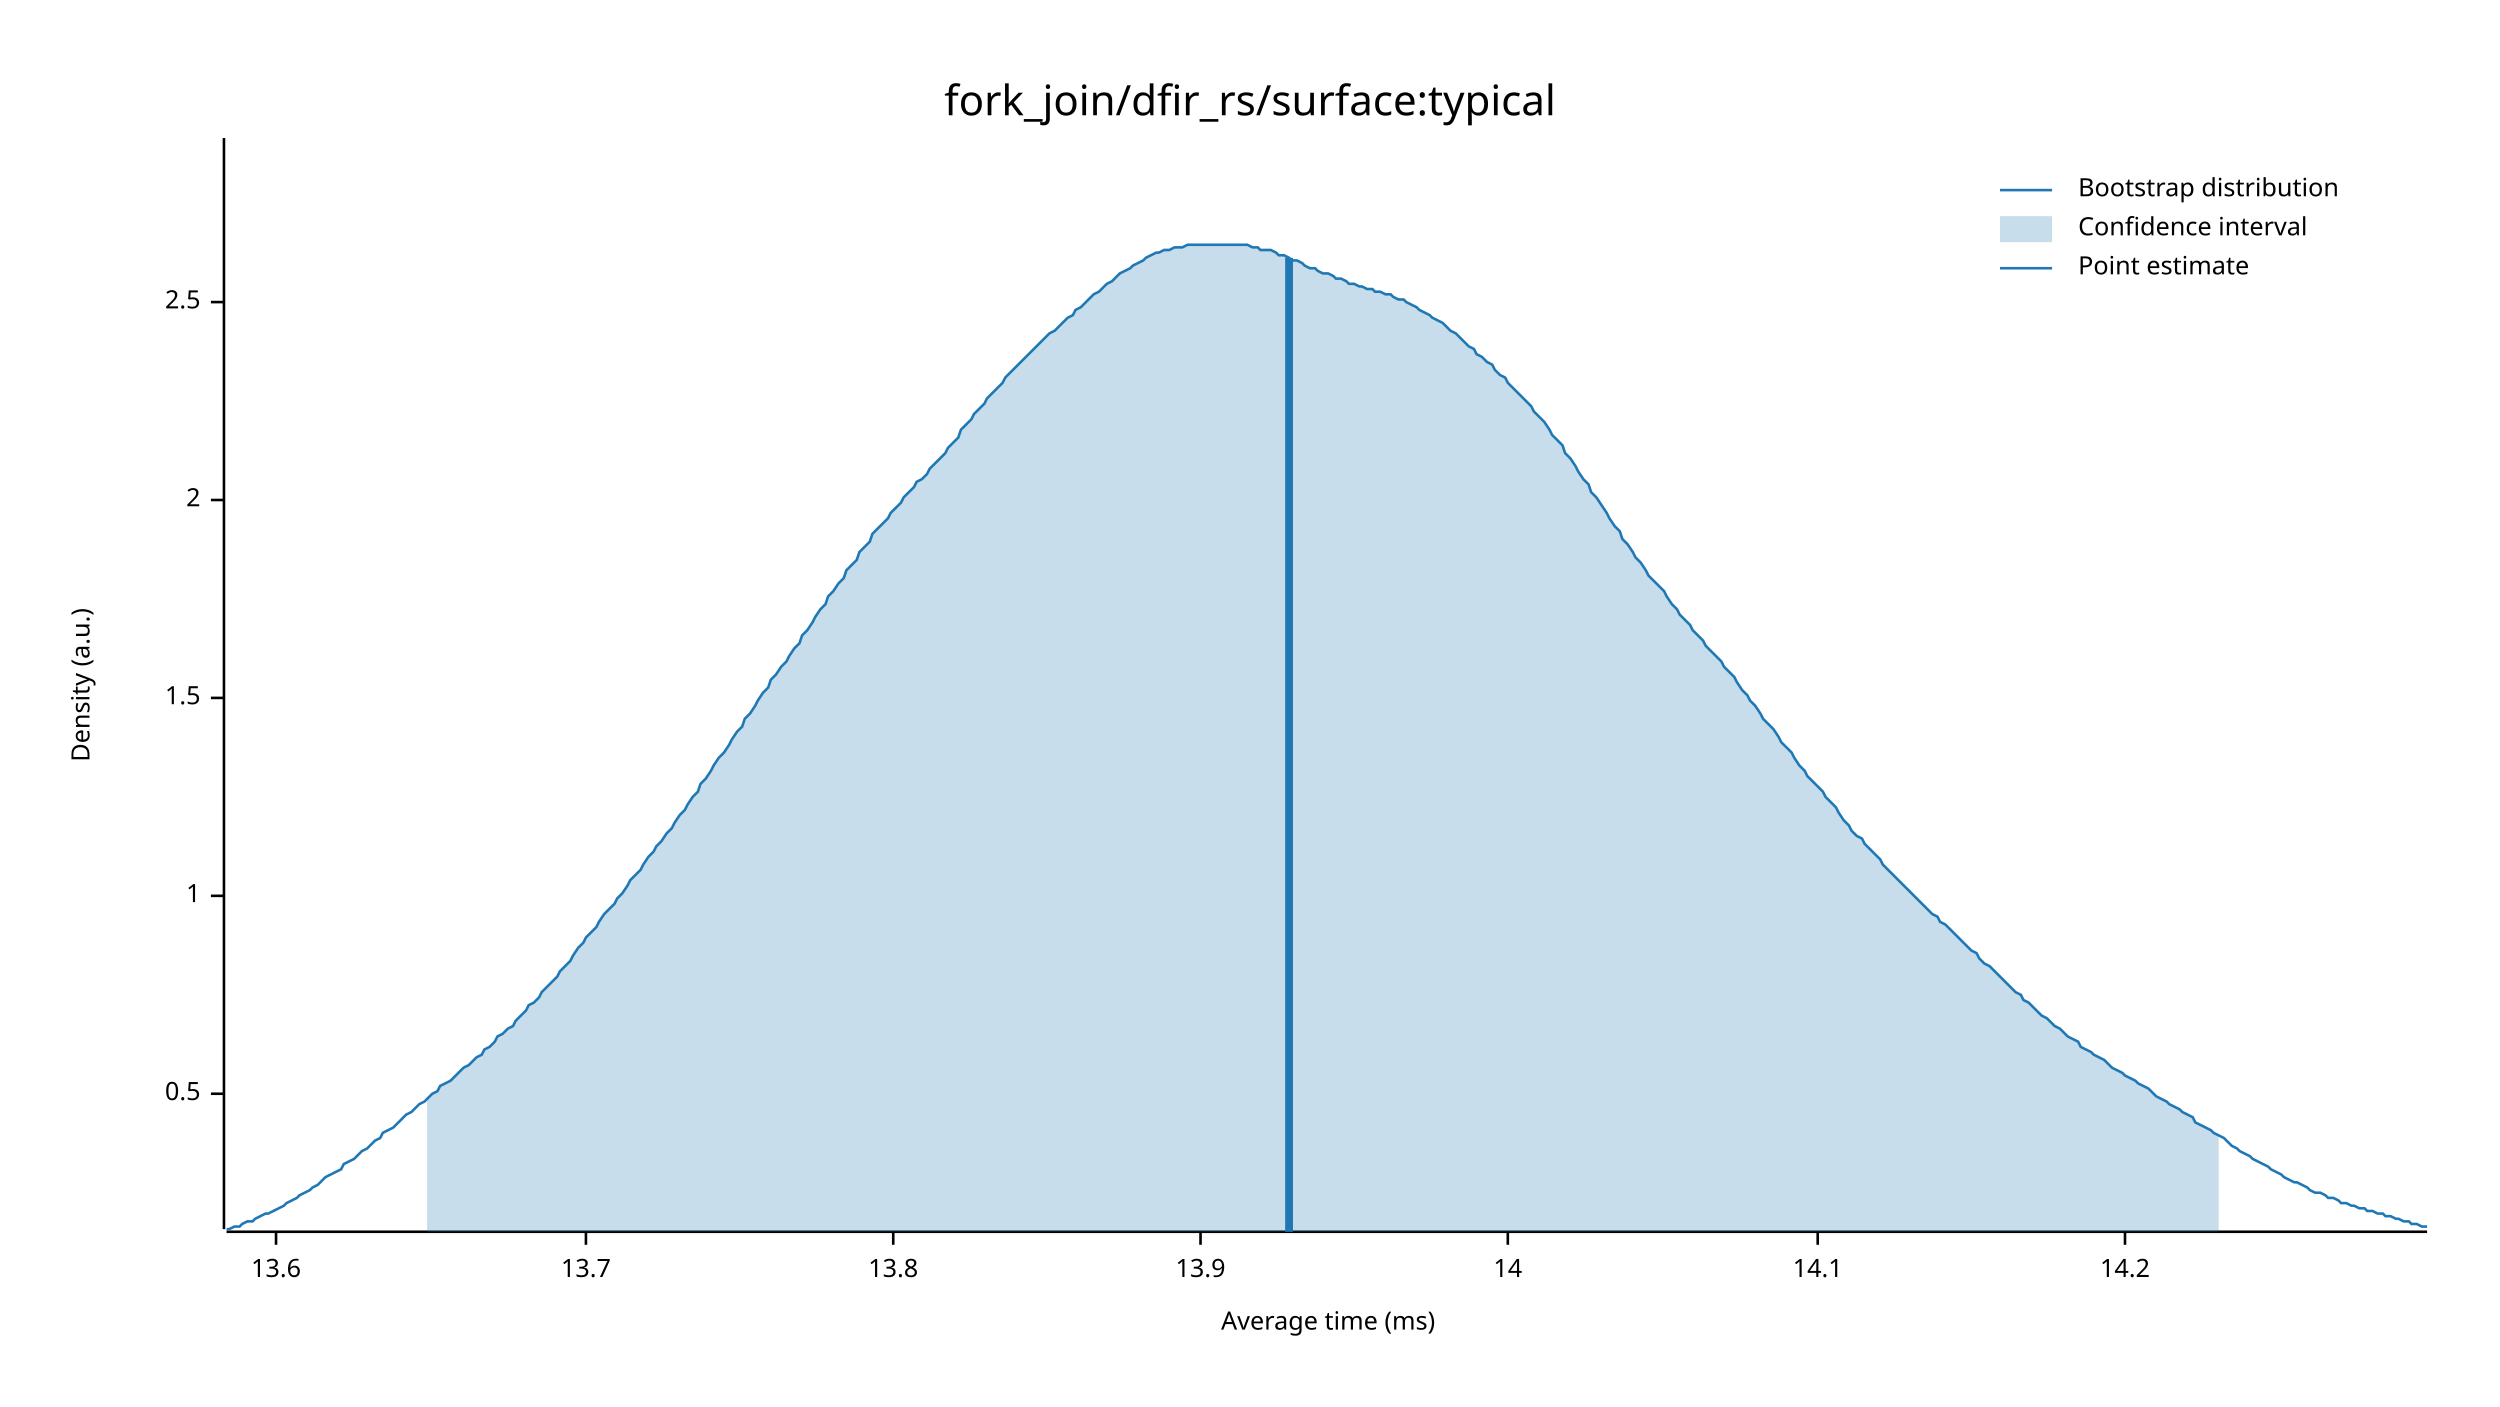
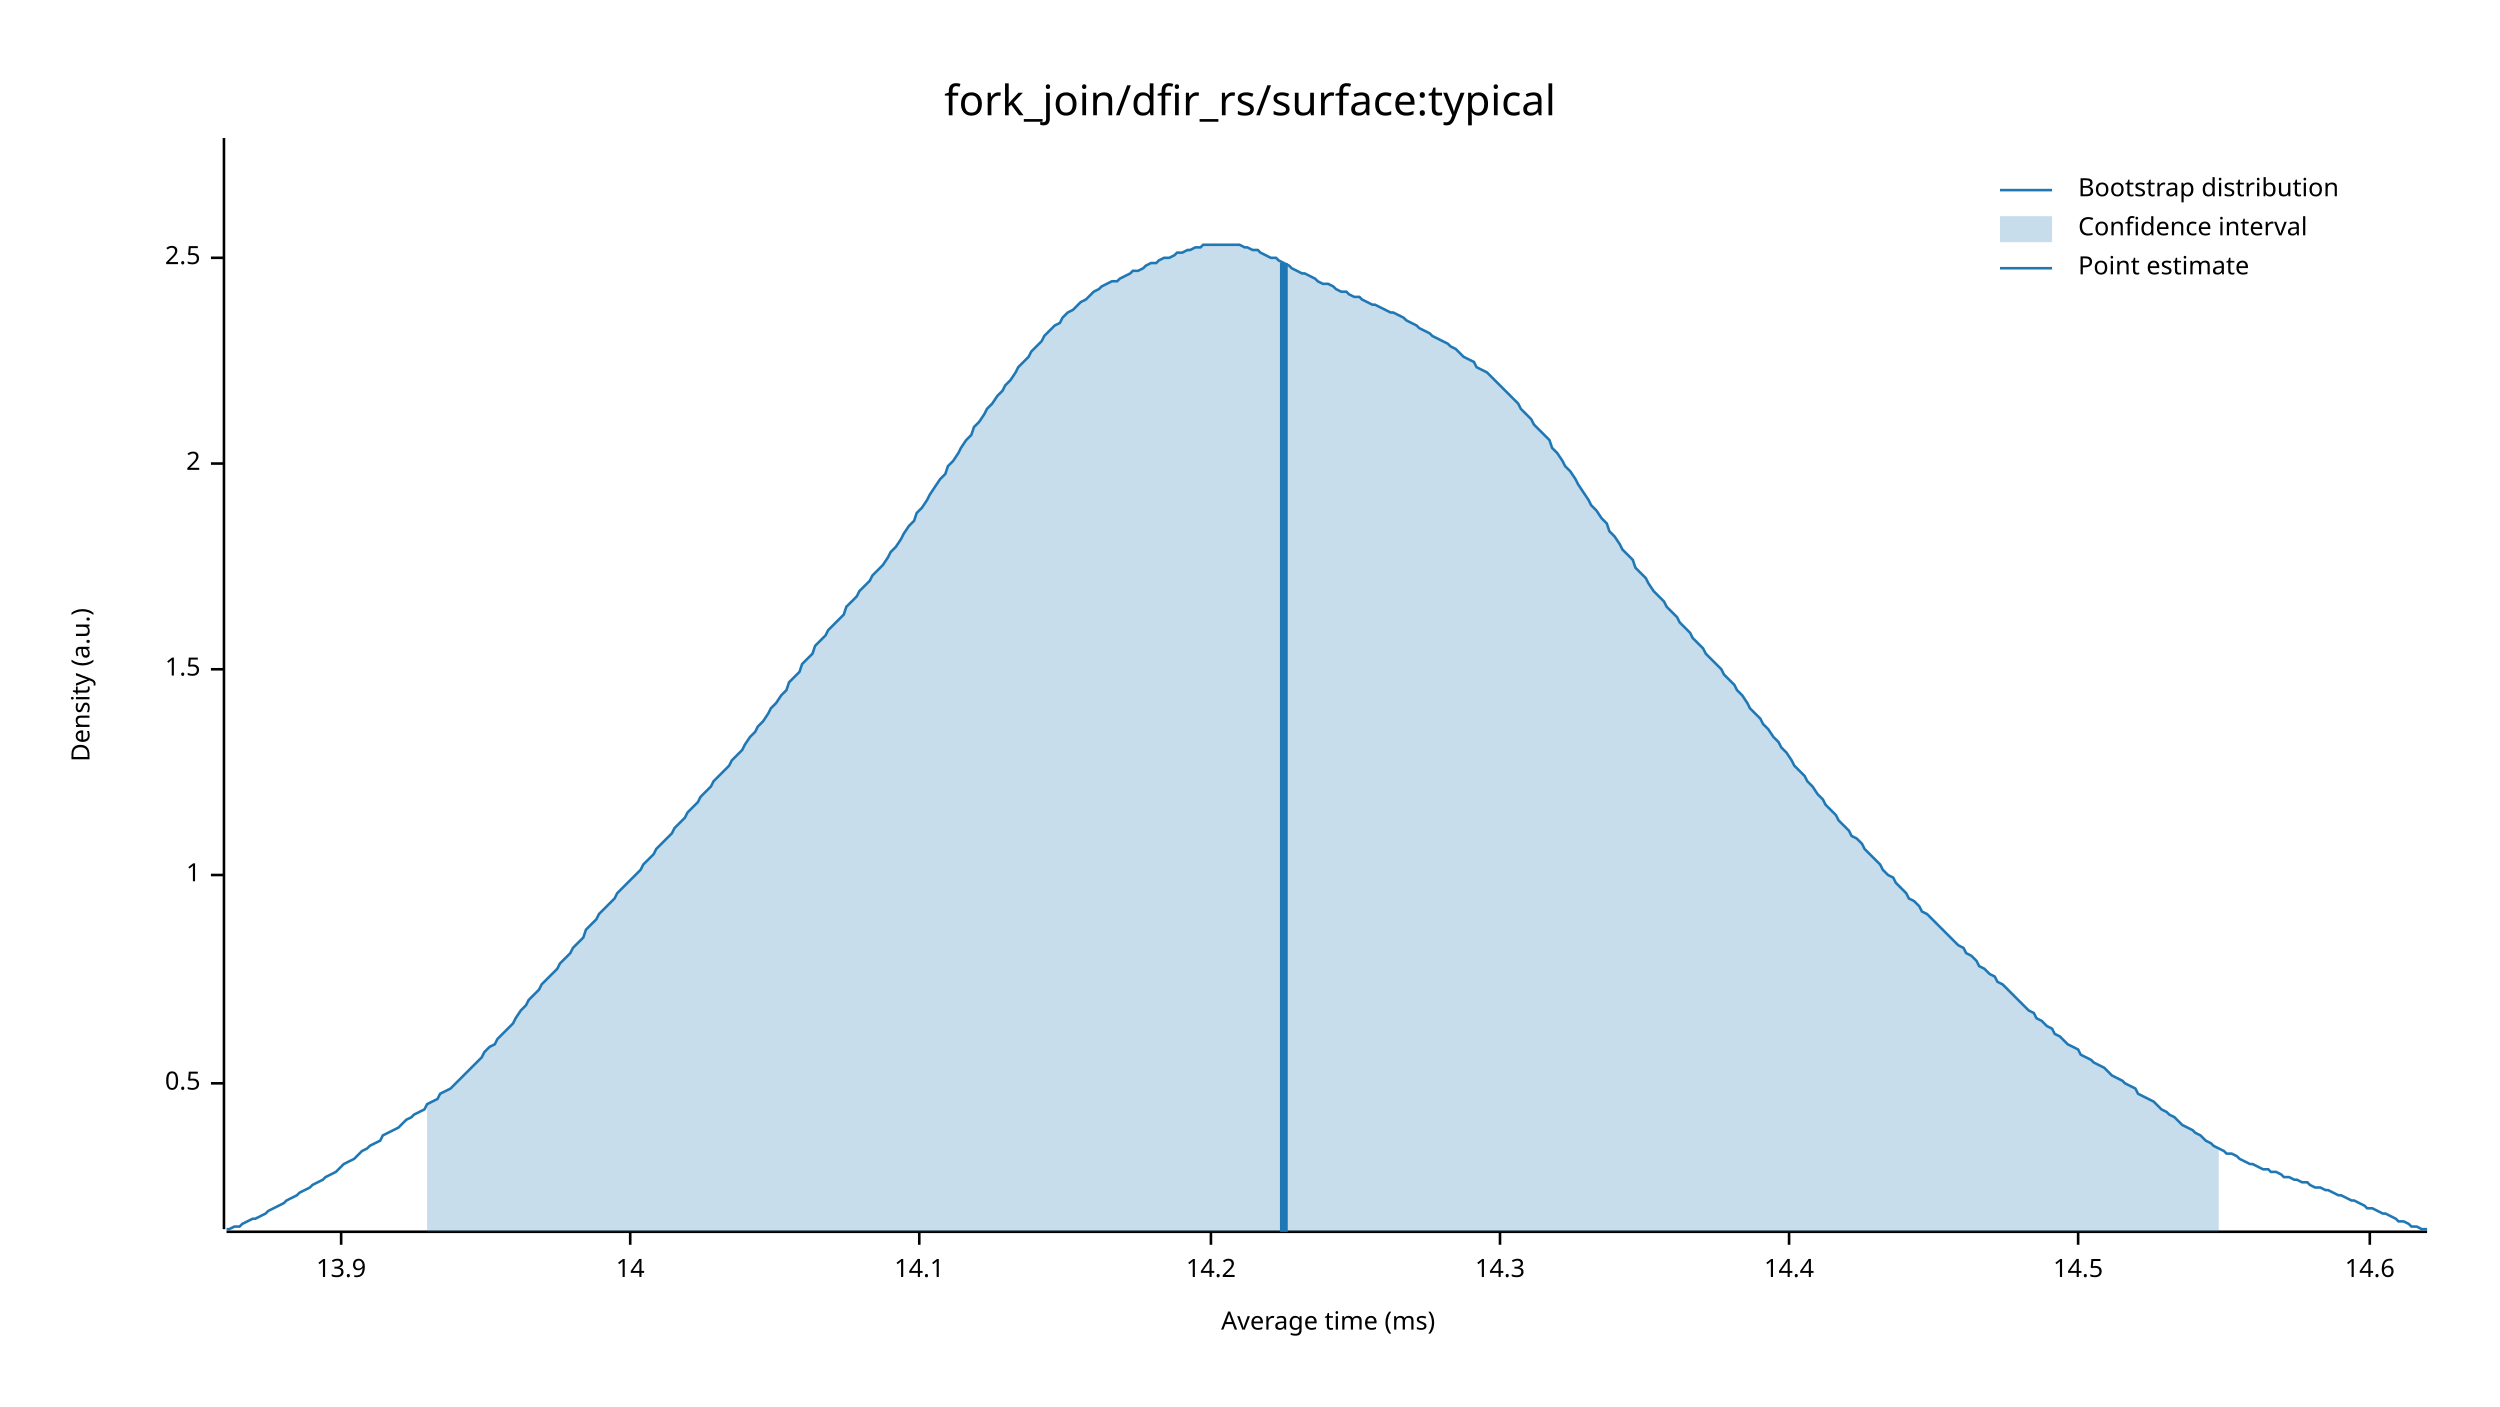
<svg xmlns="http://www.w3.org/2000/svg" width="960" height="540" viewBox="0 0 960 540">
  <text x="480" y="32" dy="0.76em" text-anchor="middle" font-family="sans-serif" font-size="16.129" opacity="1" fill="#000000">
fork_join/dfir_rs/surface:typical
</text>
  <text x="27" y="263" dy="0.76em" text-anchor="middle" font-family="sans-serif" font-size="9.677" opacity="1" fill="#000000" transform="rotate(270, 27, 263)">
Density (a.u.)
</text>
  <text x="510" y="513" dy="-0.5ex" text-anchor="middle" font-family="sans-serif" font-size="9.677" opacity="1" fill="#000000">
Average time (ms)
</text>
  <polyline fill="none" opacity="1" stroke="#000000" stroke-width="1" points="86,53 86,472 " />
-   <text x="77" y="420" dy="0.5ex" text-anchor="end" font-family="sans-serif" font-size="9.677" opacity="1" fill="#000000">
+   <text x="77" y="416" dy="0.5ex" text-anchor="end" font-family="sans-serif" font-size="9.677" opacity="1" fill="#000000">
0.5
</text>
-   <polyline fill="none" opacity="1" stroke="#000000" stroke-width="1" points="81,420 86,420 " />
-   <text x="77" y="344" dy="0.5ex" text-anchor="end" font-family="sans-serif" font-size="9.677" opacity="1" fill="#000000">
+   <polyline fill="none" opacity="1" stroke="#000000" stroke-width="1" points="81,416 86,416 " />
+   <text x="77" y="336" dy="0.5ex" text-anchor="end" font-family="sans-serif" font-size="9.677" opacity="1" fill="#000000">
1
</text>
-   <polyline fill="none" opacity="1" stroke="#000000" stroke-width="1" points="81,344 86,344 " />
-   <text x="77" y="268" dy="0.5ex" text-anchor="end" font-family="sans-serif" font-size="9.677" opacity="1" fill="#000000">
+   <polyline fill="none" opacity="1" stroke="#000000" stroke-width="1" points="81,336 86,336 " />
+   <text x="77" y="257" dy="0.5ex" text-anchor="end" font-family="sans-serif" font-size="9.677" opacity="1" fill="#000000">
1.5
</text>
-   <polyline fill="none" opacity="1" stroke="#000000" stroke-width="1" points="81,268 86,268 " />
-   <text x="77" y="192" dy="0.5ex" text-anchor="end" font-family="sans-serif" font-size="9.677" opacity="1" fill="#000000">
+   <polyline fill="none" opacity="1" stroke="#000000" stroke-width="1" points="81,257 86,257 " />
+   <text x="77" y="178" dy="0.5ex" text-anchor="end" font-family="sans-serif" font-size="9.677" opacity="1" fill="#000000">
2
</text>
-   <polyline fill="none" opacity="1" stroke="#000000" stroke-width="1" points="81,192 86,192 " />
-   <text x="77" y="116" dy="0.5ex" text-anchor="end" font-family="sans-serif" font-size="9.677" opacity="1" fill="#000000">
+   <polyline fill="none" opacity="1" stroke="#000000" stroke-width="1" points="81,178 86,178 " />
+   <text x="77" y="99" dy="0.5ex" text-anchor="end" font-family="sans-serif" font-size="9.677" opacity="1" fill="#000000">
2.5
</text>
-   <polyline fill="none" opacity="1" stroke="#000000" stroke-width="1" points="81,116 86,116 " />
+   <polyline fill="none" opacity="1" stroke="#000000" stroke-width="1" points="81,99 86,99 " />
  <polyline fill="none" opacity="1" stroke="#000000" stroke-width="1" points="87,473 932,473 " />
-   <text x="106" y="483" dy="0.76em" text-anchor="middle" font-family="sans-serif" font-size="9.677" opacity="1" fill="#000000">
- 13.6
- </text>
-   <polyline fill="none" opacity="1" stroke="#000000" stroke-width="1" points="106,473 106,478 " />
-   <text x="225" y="483" dy="0.76em" text-anchor="middle" font-family="sans-serif" font-size="9.677" opacity="1" fill="#000000">
- 13.7
- </text>
-   <polyline fill="none" opacity="1" stroke="#000000" stroke-width="1" points="225,473 225,478 " />
-   <text x="343" y="483" dy="0.76em" text-anchor="middle" font-family="sans-serif" font-size="9.677" opacity="1" fill="#000000">
- 13.8
- </text>
-   <polyline fill="none" opacity="1" stroke="#000000" stroke-width="1" points="343,473 343,478 " />
-   <text x="461" y="483" dy="0.76em" text-anchor="middle" font-family="sans-serif" font-size="9.677" opacity="1" fill="#000000">
+   <text x="131" y="483" dy="0.76em" text-anchor="middle" font-family="sans-serif" font-size="9.677" opacity="1" fill="#000000">
13.9
</text>
-   <polyline fill="none" opacity="1" stroke="#000000" stroke-width="1" points="461,473 461,478 " />
-   <text x="579" y="483" dy="0.76em" text-anchor="middle" font-family="sans-serif" font-size="9.677" opacity="1" fill="#000000">
+   <polyline fill="none" opacity="1" stroke="#000000" stroke-width="1" points="131,473 131,478 " />
+   <text x="242" y="483" dy="0.76em" text-anchor="middle" font-family="sans-serif" font-size="9.677" opacity="1" fill="#000000">
14
</text>
-   <polyline fill="none" opacity="1" stroke="#000000" stroke-width="1" points="579,473 579,478 " />
-   <text x="698" y="483" dy="0.76em" text-anchor="middle" font-family="sans-serif" font-size="9.677" opacity="1" fill="#000000">
+   <polyline fill="none" opacity="1" stroke="#000000" stroke-width="1" points="242,473 242,478 " />
+   <text x="353" y="483" dy="0.76em" text-anchor="middle" font-family="sans-serif" font-size="9.677" opacity="1" fill="#000000">
14.1
</text>
-   <polyline fill="none" opacity="1" stroke="#000000" stroke-width="1" points="698,473 698,478 " />
-   <text x="816" y="483" dy="0.76em" text-anchor="middle" font-family="sans-serif" font-size="9.677" opacity="1" fill="#000000">
+   <polyline fill="none" opacity="1" stroke="#000000" stroke-width="1" points="353,473 353,478 " />
+   <text x="465" y="483" dy="0.76em" text-anchor="middle" font-family="sans-serif" font-size="9.677" opacity="1" fill="#000000">
14.2
</text>
-   <polyline fill="none" opacity="1" stroke="#000000" stroke-width="1" points="816,473 816,478 " />
-   <polyline fill="none" opacity="1" stroke="#1F78B4" stroke-width="1" points="87,472 88,472 90,471 92,471 93,470 95,469 97,469 98,468 100,467 102,466 103,466 105,465 107,464 109,463 110,462 112,461 114,460 115,459 117,458 119,457 120,456 122,455 124,453 125,452 127,451 129,450 131,449 132,447 134,446 136,445 137,444 139,442 141,441 142,440 144,438 146,437 147,435 149,434 151,433 153,431 154,430 156,428 158,427 159,426 161,424 163,423 164,422 166,420 168,419 169,417 171,416 173,415 175,413 176,412 178,410 180,409 181,408 183,406 185,405 186,403 188,402 190,400 191,398 193,397 195,395 197,394 198,392 200,390 202,388 203,386 205,385 207,383 208,381 210,379 212,377 214,375 215,373 217,371 219,369 220,367 222,364 224,362 225,360 227,358 229,356 230,354 232,351 234,349 236,347 237,345 239,343 241,340 242,338 244,336 246,334 247,332 249,329 251,327 252,325 254,323 256,320 258,318 259,316 261,313 263,311 264,309 266,306 268,304 269,301 271,299 273,296 274,294 276,291 278,289 280,286 281,284 283,281 285,279 286,276 288,274 290,271 291,269 293,266 295,264 296,261 298,259 300,256 302,254 303,252 305,249 307,247 308,244 310,242 312,239 313,237 315,234 317,232 318,229 320,227 322,224 324,222 325,219 327,217 329,215 330,212 332,210 334,208 335,205 337,203 339,201 341,199 342,197 344,195 346,193 347,191 349,189 351,187 352,185 354,184 356,182 357,180 359,178 361,176 363,174 364,172 366,170 368,168 369,165 371,163 373,161 374,159 376,157 378,155 379,153 381,151 383,149 385,147 386,145 388,143 390,141 391,140 393,138 395,136 396,135 398,133 400,131 401,130 403,128 405,127 407,125 408,124 410,122 412,121 413,119 415,118 417,116 418,115 420,113 422,112 423,111 425,109 427,108 429,106 430,105 432,104 434,103 435,102 437,101 439,100 440,99 442,98 444,97 445,97 447,96 449,96 451,95 452,95 454,95 456,94 457,94 459,94 461,94 462,94 464,94 466,94 468,94 469,94 471,94 473,94 474,94 476,94 478,94 479,94 481,95 483,95 484,96 486,96 488,96 490,97 491,98 493,98 495,99 496,100 498,100 500,101 501,102 503,103 505,103 506,104 508,105 510,105 512,106 513,107 515,107 517,108 518,109 520,109 522,110 523,110 525,111 527,111 528,112 530,112 532,113 534,113 535,114 537,115 539,115 540,116 542,117 544,118 545,119 547,120 549,121 550,122 552,123 554,124 556,126 557,127 559,128 561,130 562,131 564,133 566,134 567,136 569,137 571,139 573,140 574,142 576,144 578,145 579,147 581,149 583,151 584,152 586,154 588,156 589,158 591,160 593,162 595,165 596,167 598,169 600,171 601,174 603,176 605,179 606,181 608,184 610,186 611,189 613,191 615,194 617,197 618,199 620,202 622,204 623,207 625,209 627,212 628,214 630,216 632,219 633,221 635,223 637,225 639,227 640,229 642,232 644,234 645,236 647,238 649,240 650,242 652,244 654,246 655,248 657,250 659,252 661,254 662,256 664,258 666,260 667,262 669,265 671,267 672,269 674,271 676,274 677,276 679,278 681,280 683,283 684,285 686,287 688,289 689,291 691,294 693,296 694,298 696,300 698,302 700,304 701,306 703,308 705,310 706,312 708,315 710,317 711,319 713,321 715,322 716,324 718,326 720,328 722,330 723,332 725,334 727,336 728,337 730,339 732,341 733,342 735,344 737,346 738,347 740,349 742,351 744,352 745,354 747,355 749,357 750,358 752,360 754,362 755,363 757,365 759,366 760,368 762,370 764,371 766,373 767,374 769,376 771,378 772,379 774,381 776,382 777,384 779,385 781,387 782,388 784,390 786,391 788,393 789,394 791,395 793,397 794,398 796,399 798,400 799,402 801,403 803,404 804,405 806,406 808,407 810,409 811,410 813,411 815,412 816,413 818,414 820,415 821,416 823,417 825,418 827,420 828,421 830,422 832,423 833,424 835,425 837,426 838,427 840,428 842,429 843,431 845,432 847,433 849,434 850,435 852,436 854,437 855,438 857,440 859,441 860,442 862,443 864,444 865,445 867,446 869,447 871,448 872,449 874,450 876,451 877,452 879,453 881,454 882,454 884,455 886,456 887,457 889,458 891,458 893,459 894,460 896,460 898,461 899,462 901,462 903,463 904,463 906,464 908,464 909,465 911,465 913,466 915,466 916,467 918,467 920,468 921,468 923,469 925,469 926,470 928,470 930,471 932,471 " />
-   <polygon opacity="0.25" fill="#1F78B4" points="164,422 166,420 168,419 169,417 171,416 173,415 175,413 176,412 178,410 180,409 181,408 183,406 185,405 186,403 188,402 190,400 191,398 193,397 195,395 197,394 198,392 200,390 202,388 203,386 205,385 207,383 208,381 210,379 212,377 214,375 215,373 217,371 219,369 220,367 222,364 224,362 225,360 227,358 229,356 230,354 232,351 234,349 236,347 237,345 239,343 241,340 242,338 244,336 246,334 247,332 249,329 251,327 252,325 254,323 256,320 258,318 259,316 261,313 263,311 264,309 266,306 268,304 269,301 271,299 273,296 274,294 276,291 278,289 280,286 281,284 283,281 285,279 286,276 288,274 290,271 291,269 293,266 295,264 296,261 298,259 300,256 302,254 303,252 305,249 307,247 308,244 310,242 312,239 313,237 315,234 317,232 318,229 320,227 322,224 324,222 325,219 327,217 329,215 330,212 332,210 334,208 335,205 337,203 339,201 341,199 342,197 344,195 346,193 347,191 349,189 351,187 352,185 354,184 356,182 357,180 359,178 361,176 363,174 364,172 366,170 368,168 369,165 371,163 373,161 374,159 376,157 378,155 379,153 381,151 383,149 385,147 386,145 388,143 390,141 391,140 393,138 395,136 396,135 398,133 400,131 401,130 403,128 405,127 407,125 408,124 410,122 412,121 413,119 415,118 417,116 418,115 420,113 422,112 423,111 425,109 427,108 429,106 430,105 432,104 434,103 435,102 437,101 439,100 440,99 442,98 444,97 445,97 447,96 449,96 451,95 452,95 454,95 456,94 457,94 459,94 461,94 462,94 464,94 466,94 468,94 469,94 471,94 473,94 474,94 476,94 478,94 479,94 481,95 483,95 484,96 486,96 488,96 490,97 491,98 493,98 495,99 496,100 498,100 500,101 501,102 503,103 505,103 506,104 508,105 510,105 512,106 513,107 515,107 517,108 518,109 520,109 522,110 523,110 525,111 527,111 528,112 530,112 532,113 534,113 535,114 537,115 539,115 540,116 542,117 544,118 545,119 547,120 549,121 550,122 552,123 554,124 556,126 557,127 559,128 561,130 562,131 564,133 566,134 567,136 569,137 571,139 573,140 574,142 576,144 578,145 579,147 581,149 583,151 584,152 586,154 588,156 589,158 591,160 593,162 595,165 596,167 598,169 600,171 601,174 603,176 605,179 606,181 608,184 610,186 611,189 613,191 615,194 617,197 618,199 620,202 622,204 623,207 625,209 627,212 628,214 630,216 632,219 633,221 635,223 637,225 639,227 640,229 642,232 644,234 645,236 647,238 649,240 650,242 652,244 654,246 655,248 657,250 659,252 661,254 662,256 664,258 666,260 667,262 669,265 671,267 672,269 674,271 676,274 677,276 679,278 681,280 683,283 684,285 686,287 688,289 689,291 691,294 693,296 694,298 696,300 698,302 700,304 701,306 703,308 705,310 706,312 708,315 710,317 711,319 713,321 715,322 716,324 718,326 720,328 722,330 723,332 725,334 727,336 728,337 730,339 732,341 733,342 735,344 737,346 738,347 740,349 742,351 744,352 745,354 747,355 749,357 750,358 752,360 754,362 755,363 757,365 759,366 760,368 762,370 764,371 766,373 767,374 769,376 771,378 772,379 774,381 776,382 777,384 779,385 781,387 782,388 784,390 786,391 788,393 789,394 791,395 793,397 794,398 796,399 798,400 799,402 801,403 803,404 804,405 806,406 808,407 810,409 811,410 813,411 815,412 816,413 818,414 820,415 821,416 823,417 825,418 827,420 828,421 830,422 832,423 833,424 835,425 837,426 838,427 840,428 842,429 843,431 845,432 847,433 849,434 850,435 852,436 852,473 164,473 " />
-   <polyline fill="none" opacity="1" stroke="#1F78B4" stroke-width="3" points="495,473 495,99 " />
+   <polyline fill="none" opacity="1" stroke="#000000" stroke-width="1" points="465,473 465,478 " />
+   <text x="576" y="483" dy="0.76em" text-anchor="middle" font-family="sans-serif" font-size="9.677" opacity="1" fill="#000000">
+ 14.3
+ </text>
+   <polyline fill="none" opacity="1" stroke="#000000" stroke-width="1" points="576,473 576,478 " />
+   <text x="687" y="483" dy="0.76em" text-anchor="middle" font-family="sans-serif" font-size="9.677" opacity="1" fill="#000000">
+ 14.4
+ </text>
+   <polyline fill="none" opacity="1" stroke="#000000" stroke-width="1" points="687,473 687,478 " />
+   <text x="798" y="483" dy="0.76em" text-anchor="middle" font-family="sans-serif" font-size="9.677" opacity="1" fill="#000000">
+ 14.5
+ </text>
+   <polyline fill="none" opacity="1" stroke="#000000" stroke-width="1" points="798,473 798,478 " />
+   <text x="910" y="483" dy="0.76em" text-anchor="middle" font-family="sans-serif" font-size="9.677" opacity="1" fill="#000000">
+ 14.6
+ </text>
+   <polyline fill="none" opacity="1" stroke="#000000" stroke-width="1" points="910,473 910,478 " />
+   <polyline fill="none" opacity="1" stroke="#1F78B4" stroke-width="1" points="87,472 88,472 90,471 92,471 93,470 95,469 97,468 98,468 100,467 102,466 103,465 105,464 107,463 109,462 110,461 112,460 114,459 115,458 117,457 119,456 120,455 122,454 124,453 125,452 127,451 129,450 131,448 132,447 134,446 136,445 137,444 139,442 141,441 142,440 144,439 146,438 147,436 149,435 151,434 153,433 154,432 156,430 158,429 159,428 161,427 163,426 164,424 166,423 168,422 169,420 171,419 173,418 175,416 176,415 178,413 180,411 181,410 183,408 185,406 186,404 188,402 190,401 191,399 193,397 195,395 197,393 198,391 200,388 202,386 203,384 205,382 207,380 208,378 210,376 212,374 214,372 215,370 217,368 219,366 220,364 222,362 224,360 225,357 227,355 229,353 230,351 232,349 234,347 236,345 237,343 239,341 241,339 242,338 244,336 246,334 247,332 249,330 251,328 252,326 254,324 256,322 258,320 259,318 261,316 263,314 264,312 266,310 268,308 269,306 271,304 273,302 274,300 276,298 278,296 280,294 281,292 283,290 285,288 286,286 288,283 290,281 291,279 293,277 295,274 296,272 298,270 300,267 302,265 303,262 305,260 307,258 308,255 310,253 312,251 313,248 315,246 317,244 318,242 320,240 322,238 324,236 325,233 327,231 329,229 330,227 332,225 334,223 335,221 337,219 339,217 341,214 342,212 344,210 346,207 347,205 349,202 351,200 352,197 354,195 356,192 357,190 359,187 361,184 363,182 364,179 366,177 368,174 369,172 371,169 373,167 374,164 376,162 378,159 379,157 381,155 383,152 385,150 386,148 388,146 390,143 391,141 393,139 395,137 396,135 398,133 400,131 401,129 403,127 405,125 407,124 408,122 410,120 412,119 413,118 415,116 417,115 418,114 420,112 422,111 423,110 425,109 427,108 429,108 430,107 432,106 434,105 435,104 437,104 439,103 440,102 442,101 444,101 445,100 447,99 449,99 451,98 452,97 454,97 456,96 457,96 459,95 461,95 462,94 464,94 466,94 468,94 469,94 471,94 473,94 474,94 476,94 478,95 479,95 481,96 483,96 484,97 486,98 488,99 490,99 491,100 493,101 495,102 496,103 498,104 500,105 501,105 503,106 505,107 506,108 508,109 510,109 512,110 513,111 515,112 517,112 518,113 520,114 522,114 523,115 525,116 527,117 528,117 530,118 532,119 534,120 535,120 537,121 539,122 540,123 542,124 544,125 545,126 547,127 549,128 550,129 552,130 554,131 556,132 557,133 559,134 561,136 562,137 564,138 566,139 567,141 569,142 571,143 573,145 574,146 576,148 578,150 579,151 581,153 583,155 584,157 586,159 588,161 589,163 591,165 593,167 595,169 596,172 598,174 600,177 601,179 603,181 605,184 606,186 608,189 610,192 611,194 613,196 615,199 617,201 618,204 620,206 622,209 623,211 625,213 627,215 628,218 630,220 632,222 633,224 635,227 637,229 639,231 640,233 642,235 644,237 645,239 647,241 649,243 650,245 652,247 654,249 655,251 657,253 659,255 661,257 662,259 664,261 666,263 667,265 669,267 671,270 672,272 674,274 676,276 677,278 679,280 681,283 683,285 684,287 686,289 688,292 689,294 691,296 693,298 694,300 696,302 698,305 700,307 701,309 703,311 705,313 706,315 708,317 710,319 711,321 713,322 715,324 716,326 718,328 720,330 722,332 723,334 725,336 727,337 728,339 730,341 732,343 733,345 735,346 737,348 738,350 740,351 742,353 744,355 745,356 747,358 749,360 750,361 752,363 754,364 755,366 757,367 759,369 760,371 762,372 764,374 766,375 767,377 769,378 771,380 772,381 774,383 776,385 777,386 779,388 781,389 782,391 784,392 786,394 788,395 789,397 791,398 793,400 794,401 796,402 798,403 799,405 801,406 803,407 804,408 806,409 808,410 810,412 811,413 813,414 815,415 816,416 818,417 820,418 821,420 823,421 825,422 827,423 828,424 830,426 832,427 833,428 835,429 837,431 838,432 840,433 842,434 843,435 845,436 847,438 849,439 850,440 852,441 854,442 855,443 857,443 859,444 860,445 862,446 864,447 865,447 867,448 869,449 871,449 872,450 874,450 876,451 877,452 879,452 881,453 882,453 884,454 886,454 887,455 889,456 891,456 893,457 894,457 896,458 898,459 899,459 901,460 903,461 904,461 906,462 908,463 909,464 911,464 913,465 915,466 916,466 918,467 920,468 921,469 923,469 925,470 926,471 928,471 930,472 932,472 " />
+   <polygon opacity="0.25" fill="#1F78B4" points="164,424 166,423 168,422 169,420 171,419 173,418 175,416 176,415 178,413 180,411 181,410 183,408 185,406 186,404 188,402 190,401 191,399 193,397 195,395 197,393 198,391 200,388 202,386 203,384 205,382 207,380 208,378 210,376 212,374 214,372 215,370 217,368 219,366 220,364 222,362 224,360 225,357 227,355 229,353 230,351 232,349 234,347 236,345 237,343 239,341 241,339 242,338 244,336 246,334 247,332 249,330 251,328 252,326 254,324 256,322 258,320 259,318 261,316 263,314 264,312 266,310 268,308 269,306 271,304 273,302 274,300 276,298 278,296 280,294 281,292 283,290 285,288 286,286 288,283 290,281 291,279 293,277 295,274 296,272 298,270 300,267 302,265 303,262 305,260 307,258 308,255 310,253 312,251 313,248 315,246 317,244 318,242 320,240 322,238 324,236 325,233 327,231 329,229 330,227 332,225 334,223 335,221 337,219 339,217 341,214 342,212 344,210 346,207 347,205 349,202 351,200 352,197 354,195 356,192 357,190 359,187 361,184 363,182 364,179 366,177 368,174 369,172 371,169 373,167 374,164 376,162 378,159 379,157 381,155 383,152 385,150 386,148 388,146 390,143 391,141 393,139 395,137 396,135 398,133 400,131 401,129 403,127 405,125 407,124 408,122 410,120 412,119 413,118 415,116 417,115 418,114 420,112 422,111 423,110 425,109 427,108 429,108 430,107 432,106 434,105 435,104 437,104 439,103 440,102 442,101 444,101 445,100 447,99 449,99 451,98 452,97 454,97 456,96 457,96 459,95 461,95 462,94 464,94 466,94 468,94 469,94 471,94 473,94 474,94 476,94 478,95 479,95 481,96 483,96 484,97 486,98 488,99 490,99 491,100 493,101 495,102 496,103 498,104 500,105 501,105 503,106 505,107 506,108 508,109 510,109 512,110 513,111 515,112 517,112 518,113 520,114 522,114 523,115 525,116 527,117 528,117 530,118 532,119 534,120 535,120 537,121 539,122 540,123 542,124 544,125 545,126 547,127 549,128 550,129 552,130 554,131 556,132 557,133 559,134 561,136 562,137 564,138 566,139 567,141 569,142 571,143 573,145 574,146 576,148 578,150 579,151 581,153 583,155 584,157 586,159 588,161 589,163 591,165 593,167 595,169 596,172 598,174 600,177 601,179 603,181 605,184 606,186 608,189 610,192 611,194 613,196 615,199 617,201 618,204 620,206 622,209 623,211 625,213 627,215 628,218 630,220 632,222 633,224 635,227 637,229 639,231 640,233 642,235 644,237 645,239 647,241 649,243 650,245 652,247 654,249 655,251 657,253 659,255 661,257 662,259 664,261 666,263 667,265 669,267 671,270 672,272 674,274 676,276 677,278 679,280 681,283 683,285 684,287 686,289 688,292 689,294 691,296 693,298 694,300 696,302 698,305 700,307 701,309 703,311 705,313 706,315 708,317 710,319 711,321 713,322 715,324 716,326 718,328 720,330 722,332 723,334 725,336 727,337 728,339 730,341 732,343 733,345 735,346 737,348 738,350 740,351 742,353 744,355 745,356 747,358 749,360 750,361 752,363 754,364 755,366 757,367 759,369 760,371 762,372 764,374 766,375 767,377 769,378 771,380 772,381 774,383 776,385 777,386 779,388 781,389 782,391 784,392 786,394 788,395 789,397 791,398 793,400 794,401 796,402 798,403 799,405 801,406 803,407 804,408 806,409 808,410 810,412 811,413 813,414 815,415 816,416 818,417 820,418 821,420 823,421 825,422 827,423 828,424 830,426 832,427 833,428 835,429 837,431 838,432 840,433 842,434 843,435 845,436 847,438 849,439 850,440 852,441 852,473 164,473 " />
+   <polyline fill="none" opacity="1" stroke="#1F78B4" stroke-width="3" points="493,473 493,101 " />
  <text x="798" y="68" dy="0.76em" text-anchor="start" font-family="sans-serif" font-size="9.677" opacity="1" fill="#000000">
Bootstrap distribution
</text>
  <text x="798" y="83" dy="0.76em" text-anchor="start" font-family="sans-serif" font-size="9.677" opacity="1" fill="#000000">
Confidence interval
</text>
  <text x="798" y="98" dy="0.76em" text-anchor="start" font-family="sans-serif" font-size="9.677" opacity="1" fill="#000000">
Point estimate
</text>
  <polyline fill="none" opacity="1" stroke="#1F78B4" stroke-width="1" points="768,73 788,73 " />
  <rect x="768" y="83" width="20" height="10" opacity="0.25" fill="#1F78B4" stroke="none" />
  <polyline fill="none" opacity="1" stroke="#1F78B4" stroke-width="1" points="768,103 788,103 " />
</svg>
